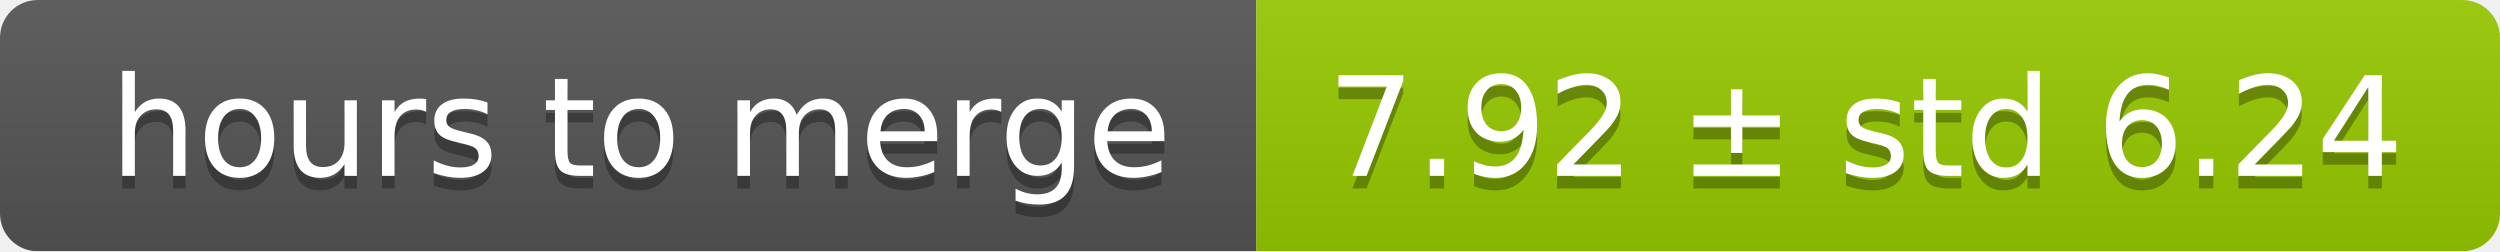
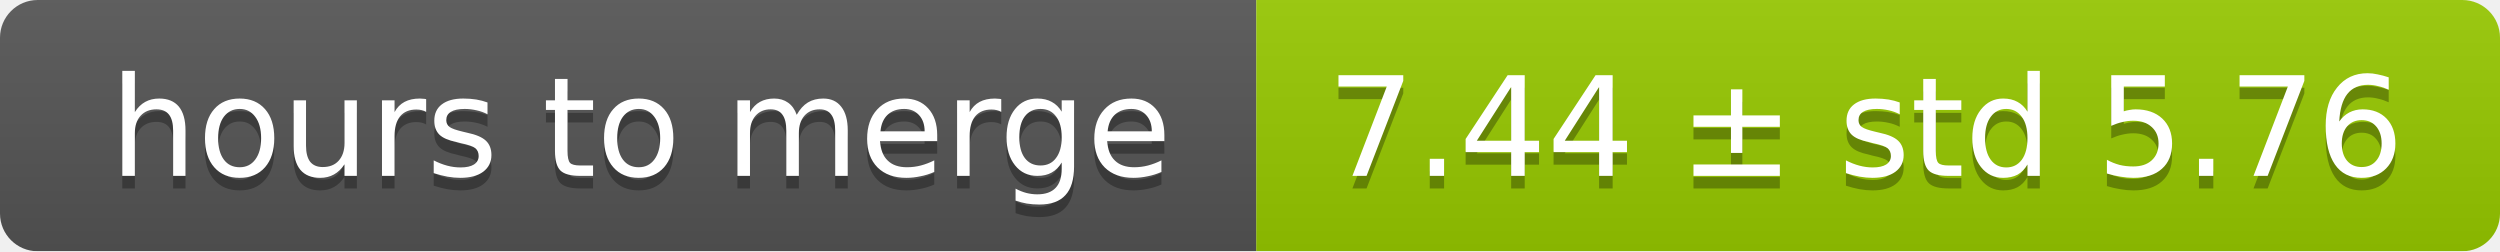
<svg xmlns="http://www.w3.org/2000/svg" width="199" height="20">
  <linearGradient id="smooth" x2="0" y2="100%">
    <stop offset="0" stop-color="#bbb" stop-opacity=".1" />
    <stop offset="1" stop-opacity=".1" />
  </linearGradient>
  <mask id="round">
    <rect width="199" height="20" rx="3" fill="#fff" />
  </mask>
  <g mask="url(#round)">
    <rect width="100" height="20" fill="#555" />
    <rect x="100" width="99" height="20" fill="#97ca00" />
    <rect width="199" height="20" fill="url(#smooth)" />
  </g>
  <g fill="#fff" text-anchor="middle" font-family="DejaVu Sans,Verdana,Geneva,sans-serif" font-size="11">
    <text x="51" y="15" fill="#010101" fill-opacity=".3">hours to merge</text>
    <text x="51" y="14">hours to merge</text>
-     <text x="148.5" y="15" fill="#010101" fill-opacity=".3">7.92 ± std 6.24</text>
-     <text x="148.5" y="14">7.92 ± std 6.24</text>
+     <text x="148.5" y="15" fill="#010101" fill-opacity=".3">7.44 ± std 5.76</text>
+     <text x="148.5" y="14">7.44 ± std 5.76</text>
  </g>
</svg>
